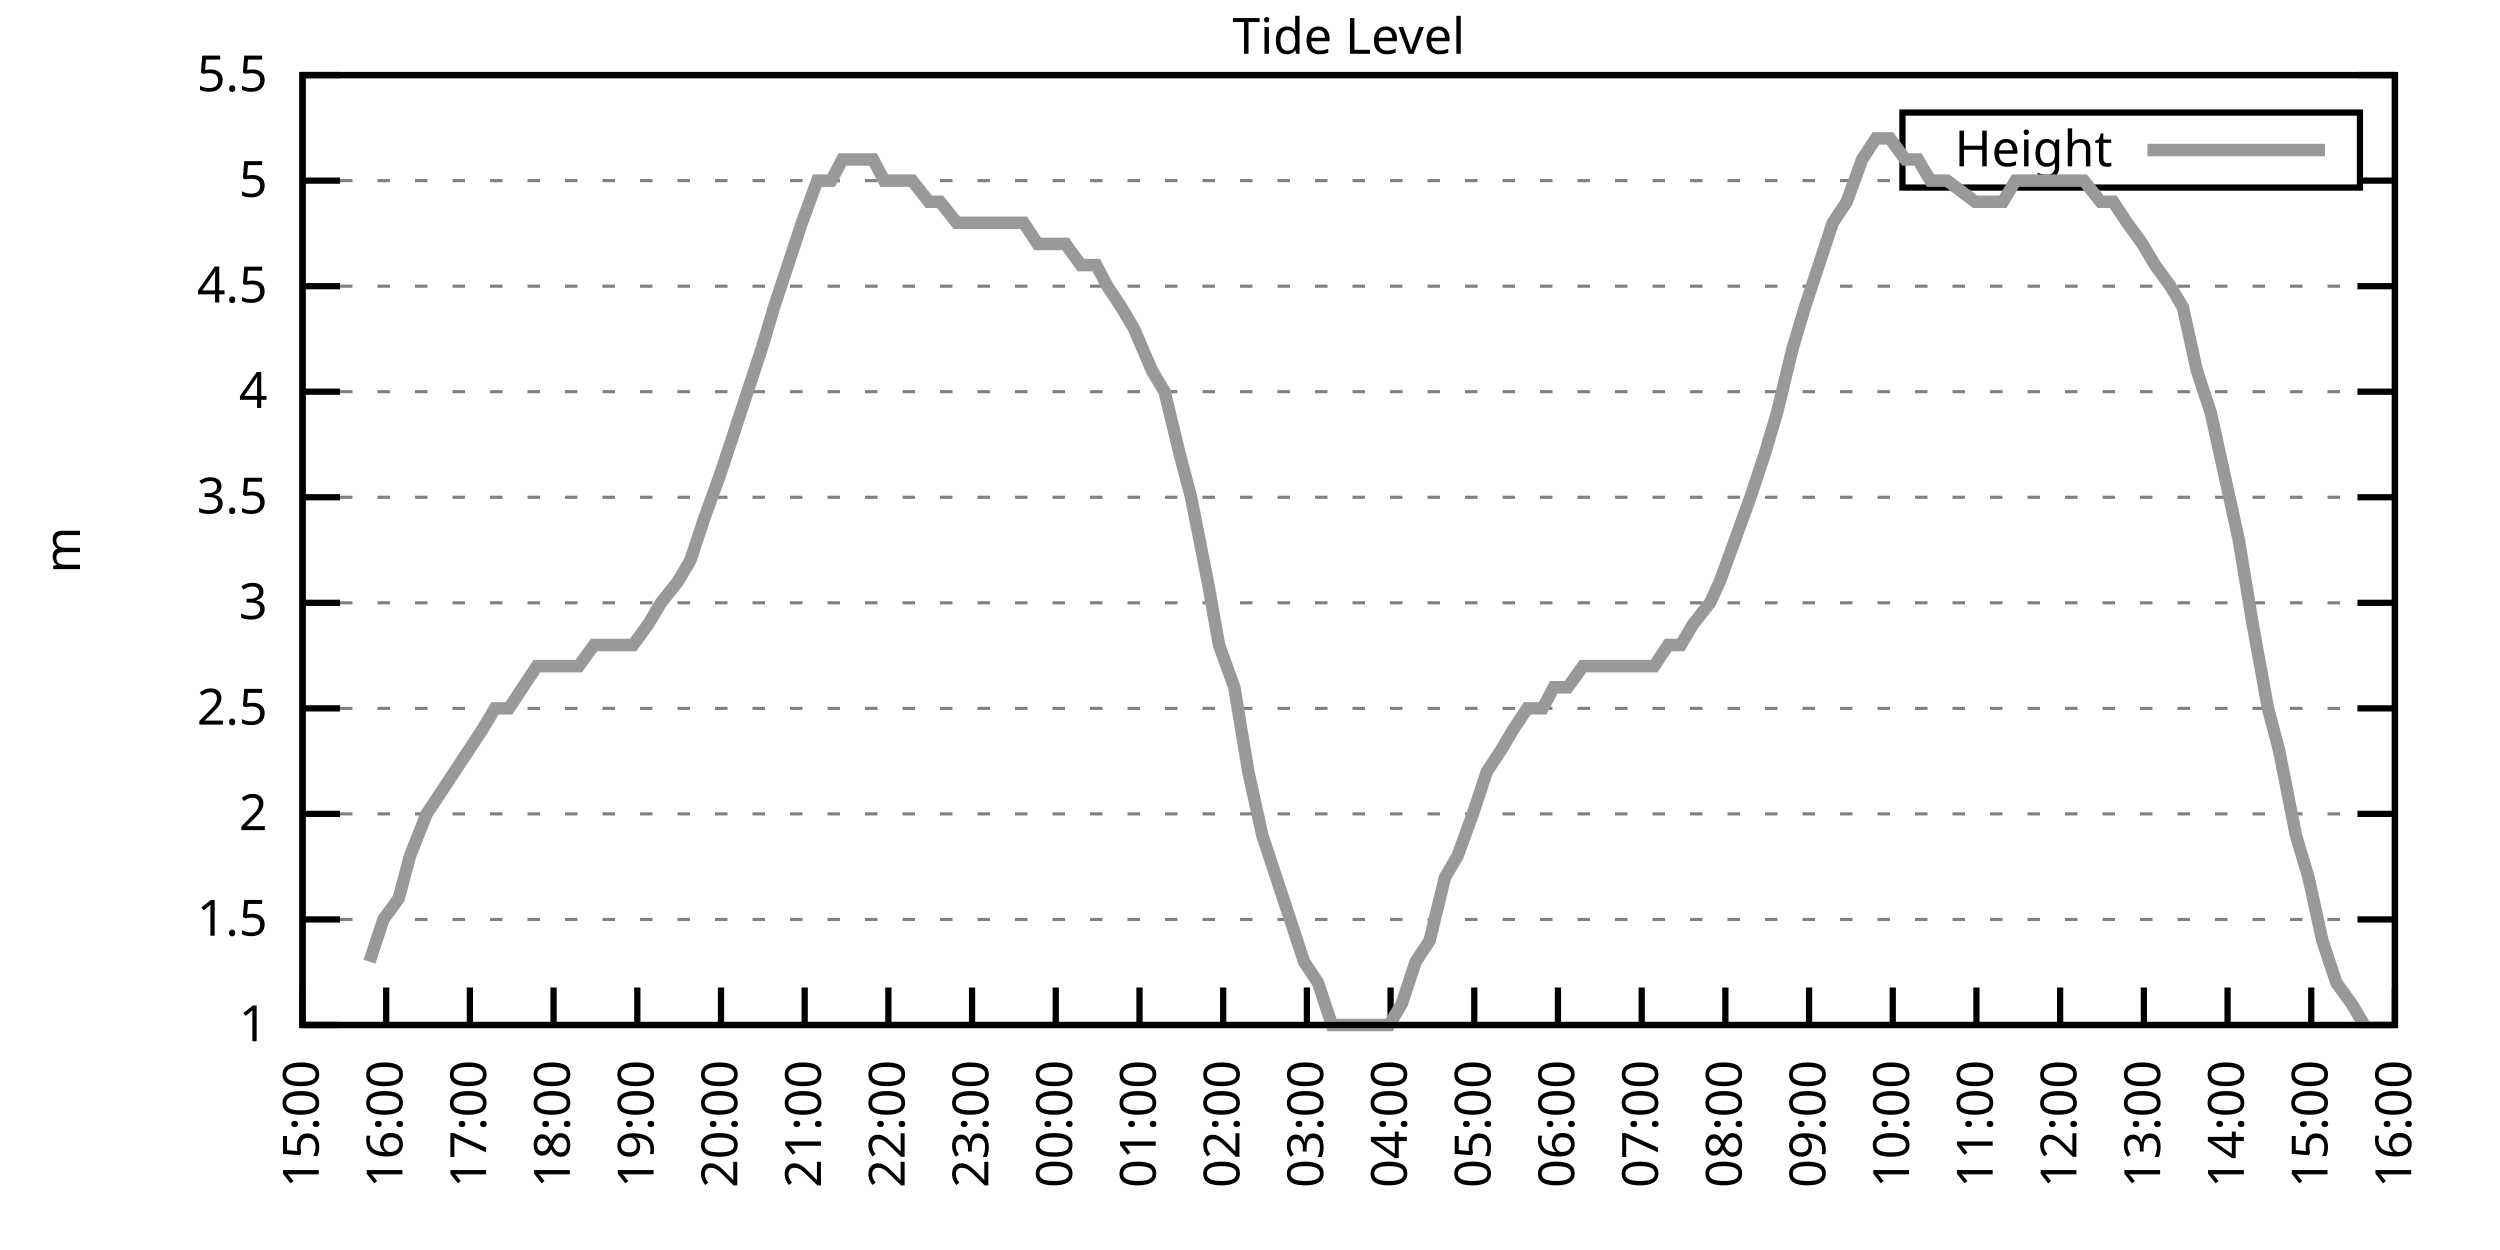
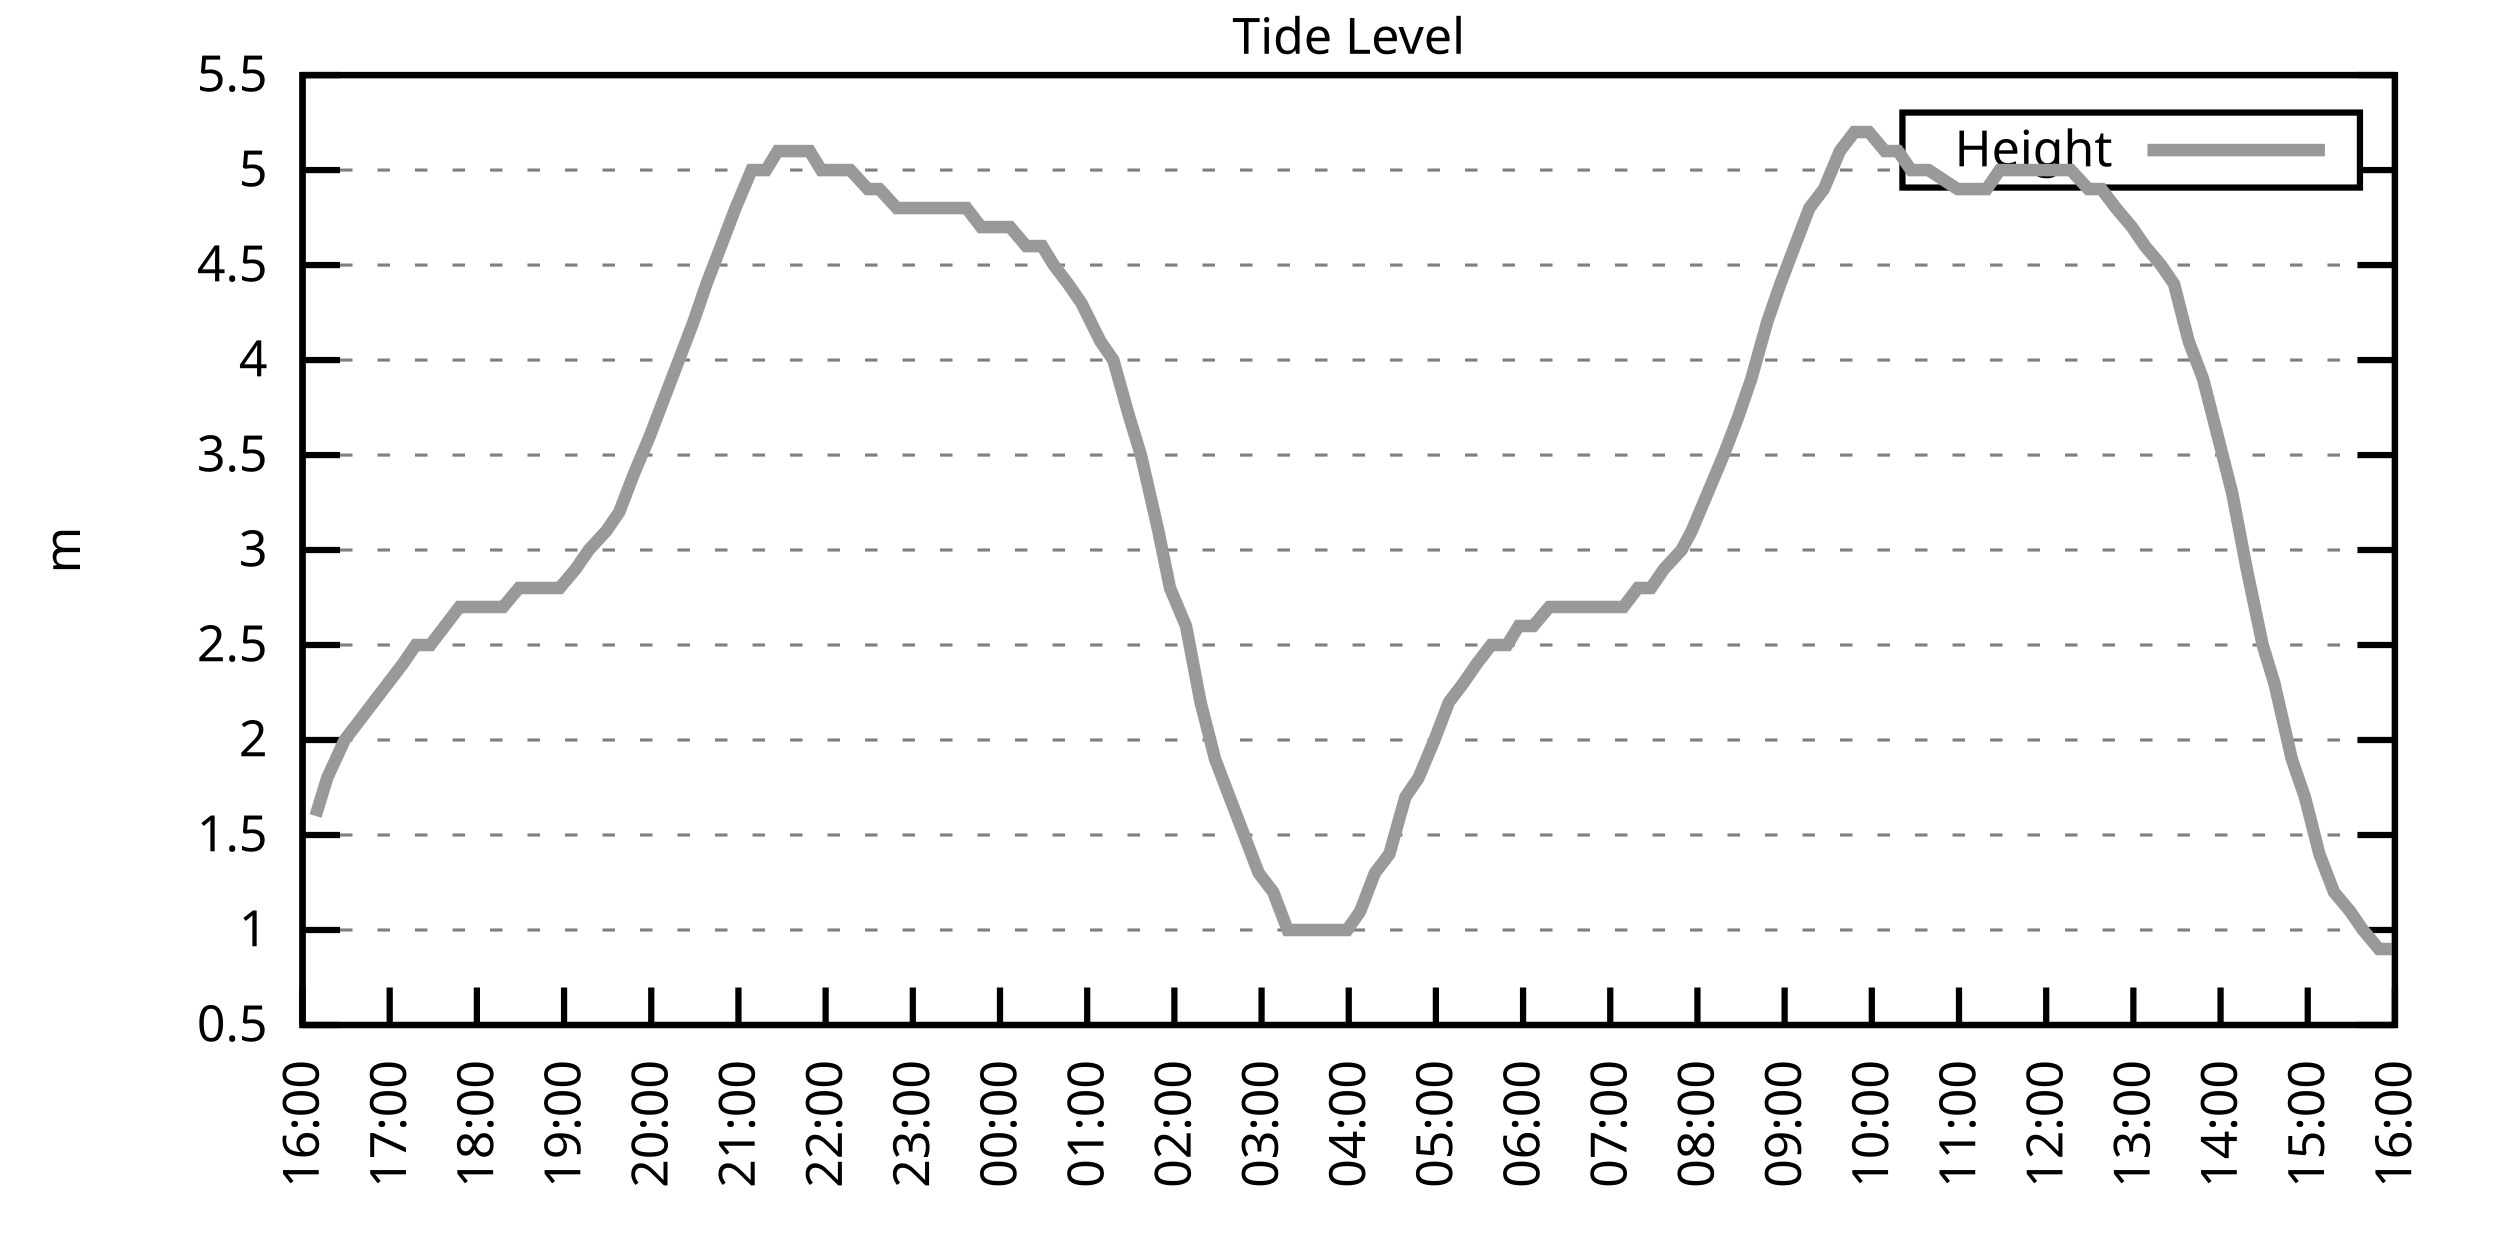
<svg xmlns="http://www.w3.org/2000/svg" xmlns:xlink="http://www.w3.org/1999/xlink" width="400" height="200" viewBox="0 0 400 200">
  <g id="gnuplot_canvas">
    <rect x="0" y="0" width="400" height="200" fill="none" />
    <defs>
      <circle id="gpDot" r="0.5" stroke-width="0.5" stroke="currentColor" />
      <path id="gpPt0" stroke-width="0.333" stroke="currentColor" d="M-1,0 h2 M0,-1 v2" />
      <path id="gpPt1" stroke-width="0.333" stroke="currentColor" d="M-1,-1 L1,1 M1,-1 L-1,1" />
      <path id="gpPt2" stroke-width="0.333" stroke="currentColor" d="M-1,0 L1,0 M0,-1 L0,1 M-1,-1 L1,1 M-1,1 L1,-1" />
      <rect id="gpPt3" stroke-width="0.333" stroke="currentColor" x="-1" y="-1" width="2" height="2" />
      <rect id="gpPt4" stroke-width="0.333" stroke="currentColor" fill="currentColor" x="-1" y="-1" width="2" height="2" />
      <circle id="gpPt5" stroke-width="0.333" stroke="currentColor" cx="0" cy="0" r="1" />
      <use xlink:href="#gpPt5" id="gpPt6" fill="currentColor" stroke="none" />
      <path id="gpPt7" stroke-width="0.333" stroke="currentColor" d="M0,-1.33 L-1.33,0.67 L1.33,0.67 z" />
      <use xlink:href="#gpPt7" id="gpPt8" fill="currentColor" stroke="none" />
      <use xlink:href="#gpPt7" id="gpPt9" stroke="currentColor" transform="rotate(180)" />
      <use xlink:href="#gpPt9" id="gpPt10" fill="currentColor" stroke="none" />
      <use xlink:href="#gpPt3" id="gpPt11" stroke="currentColor" transform="rotate(45)" />
      <use xlink:href="#gpPt11" id="gpPt12" fill="currentColor" stroke="none" />
      <path id="gpPt13" stroke-width="0.333" stroke="currentColor" d="M0,1.330 L1.265,0.411 L0.782,-1.067 L-0.782,-1.076 L-1.265,0.411 z" />
      <use xlink:href="#gpPt13" id="gpPt14" fill="currentColor" stroke="none" />
      <filter id="textbox" filterUnits="objectBoundingBox" x="0" y="0" height="1" width="1">
        <feFlood flood-color="white" flood-opacity="1" result="bgnd" />
        <feComposite in="SourceGraphic" in2="bgnd" operator="atop" />
      </filter>
      <filter id="greybox" filterUnits="objectBoundingBox" x="0" y="0" height="1" width="1">
        <feFlood flood-color="lightgrey" flood-opacity="1" result="grey" />
        <feComposite in="SourceGraphic" in2="grey" operator="atop" />
      </filter>
    </defs>
    <g fill="none" color="white" stroke="currentColor" stroke-width="1.00" stroke-linecap="butt" stroke-linejoin="miter">
</g>
    <g fill="none" color="black" stroke="currentColor" stroke-width="1.00" stroke-linecap="butt" stroke-linejoin="miter">
      <g stroke="none" shape-rendering="crispEdges">
        <polygon fill="rgb(255, 255, 255)" points="48.40,164.00 383.18,164.00 383.18,12.02 48.40,12.02 " />
      </g>
    </g>
    <g fill="none" color="black" stroke="currentColor" stroke-width="1.00" stroke-linecap="butt" stroke-linejoin="miter">
</g>
    <g fill="none" color="black" stroke="black" stroke-width="0.50" stroke-linecap="butt" stroke-linejoin="miter">
</g>
    <g fill="none" color="gray" stroke="currentColor" stroke-width="0.50" stroke-linecap="butt" stroke-linejoin="miter">
      <path stroke="gray" stroke-dasharray="2,4" class="gridline" d="M48.40,164.00 L383.19,164.00  " />
    </g>
    <g fill="none" color="gray" stroke="gray" stroke-width="1.00" stroke-linecap="butt" stroke-linejoin="miter">
</g>
    <g fill="none" color="black" stroke="currentColor" stroke-width="1.00" stroke-linecap="butt" stroke-linejoin="miter">
      <path stroke="black" d="M48.40,164.00 L54.40,164.00 M383.19,164.00 L377.19,164.00  " />
      <g transform="translate(42.80,166.60)" stroke="none" fill="black" font-family="Sans" font-size="8.00" text-anchor="end">
        <text>
+           <tspan font-family="Sans"> 0.5</tspan>
+         </text>
+       </g>
+     </g>
+     <g fill="none" color="black" stroke="currentColor" stroke-width="1.00" stroke-linecap="butt" stroke-linejoin="miter">
+ </g>
+     <g fill="none" color="black" stroke="black" stroke-width="0.50" stroke-linecap="butt" stroke-linejoin="miter">
+ </g>
+     <g fill="none" color="gray" stroke="currentColor" stroke-width="0.50" stroke-linecap="butt" stroke-linejoin="miter">
+       <path stroke="gray" stroke-dasharray="2,4" class="gridline" d="M48.40,148.80 L383.19,148.80  " />
+     </g>
+     <g fill="none" color="gray" stroke="gray" stroke-width="1.00" stroke-linecap="butt" stroke-linejoin="miter">
+ </g>
+     <g fill="none" color="black" stroke="currentColor" stroke-width="1.00" stroke-linecap="butt" stroke-linejoin="miter">
+       <path stroke="black" d="M48.40,148.80 L54.40,148.80 M383.19,148.80 L377.19,148.80  " />
+       <g transform="translate(42.80,151.40)" stroke="none" fill="black" font-family="Sans" font-size="8.00" text-anchor="end">
+         <text>
          <tspan font-family="Sans"> 1</tspan>
        </text>
      </g>
    </g>
    <g fill="none" color="black" stroke="currentColor" stroke-width="1.00" stroke-linecap="butt" stroke-linejoin="miter">
</g>
    <g fill="none" color="black" stroke="black" stroke-width="0.50" stroke-linecap="butt" stroke-linejoin="miter">
</g>
    <g fill="none" color="gray" stroke="currentColor" stroke-width="0.50" stroke-linecap="butt" stroke-linejoin="miter">
-       <path stroke="gray" stroke-dasharray="2,4" class="gridline" d="M48.40,147.11 L383.19,147.11  " />
-     </g>
-     <g fill="none" color="gray" stroke="gray" stroke-width="1.00" stroke-linecap="butt" stroke-linejoin="miter">
- </g>
-     <g fill="none" color="black" stroke="currentColor" stroke-width="1.00" stroke-linecap="butt" stroke-linejoin="miter">
-       <path stroke="black" d="M48.40,147.11 L54.40,147.11 M383.19,147.11 L377.19,147.11  " />
-       <g transform="translate(42.80,149.71)" stroke="none" fill="black" font-family="Sans" font-size="8.00" text-anchor="end">
+       <path stroke="gray" stroke-dasharray="2,4" class="gridline" d="M48.40,133.60 L383.19,133.60  " />
+     </g>
+     <g fill="none" color="gray" stroke="gray" stroke-width="1.00" stroke-linecap="butt" stroke-linejoin="miter">
+ </g>
+     <g fill="none" color="black" stroke="currentColor" stroke-width="1.00" stroke-linecap="butt" stroke-linejoin="miter">
+       <path stroke="black" d="M48.40,133.60 L54.40,133.60 M383.19,133.60 L377.19,133.60  " />
+       <g transform="translate(42.80,136.20)" stroke="none" fill="black" font-family="Sans" font-size="8.00" text-anchor="end">
        <text>
          <tspan font-family="Sans"> 1.5</tspan>
        </text>
      </g>
    </g>
    <g fill="none" color="black" stroke="currentColor" stroke-width="1.00" stroke-linecap="butt" stroke-linejoin="miter">
</g>
    <g fill="none" color="black" stroke="black" stroke-width="0.50" stroke-linecap="butt" stroke-linejoin="miter">
</g>
    <g fill="none" color="gray" stroke="currentColor" stroke-width="0.50" stroke-linecap="butt" stroke-linejoin="miter">
-       <path stroke="gray" stroke-dasharray="2,4" class="gridline" d="M48.40,130.22 L383.19,130.22  " />
-     </g>
-     <g fill="none" color="gray" stroke="gray" stroke-width="1.00" stroke-linecap="butt" stroke-linejoin="miter">
- </g>
-     <g fill="none" color="black" stroke="currentColor" stroke-width="1.00" stroke-linecap="butt" stroke-linejoin="miter">
-       <path stroke="black" d="M48.40,130.22 L54.40,130.22 M383.19,130.22 L377.19,130.22  " />
-       <g transform="translate(42.80,132.82)" stroke="none" fill="black" font-family="Sans" font-size="8.00" text-anchor="end">
+       <path stroke="gray" stroke-dasharray="2,4" class="gridline" d="M48.40,118.40 L383.19,118.40  " />
+     </g>
+     <g fill="none" color="gray" stroke="gray" stroke-width="1.00" stroke-linecap="butt" stroke-linejoin="miter">
+ </g>
+     <g fill="none" color="black" stroke="currentColor" stroke-width="1.00" stroke-linecap="butt" stroke-linejoin="miter">
+       <path stroke="black" d="M48.40,118.40 L54.40,118.40 M383.19,118.40 L377.19,118.40  " />
+       <g transform="translate(42.80,121.00)" stroke="none" fill="black" font-family="Sans" font-size="8.00" text-anchor="end">
        <text>
          <tspan font-family="Sans"> 2</tspan>
        </text>
      </g>
    </g>
    <g fill="none" color="black" stroke="currentColor" stroke-width="1.00" stroke-linecap="butt" stroke-linejoin="miter">
</g>
    <g fill="none" color="black" stroke="black" stroke-width="0.50" stroke-linecap="butt" stroke-linejoin="miter">
</g>
    <g fill="none" color="gray" stroke="currentColor" stroke-width="0.50" stroke-linecap="butt" stroke-linejoin="miter">
-       <path stroke="gray" stroke-dasharray="2,4" class="gridline" d="M48.40,113.34 L383.19,113.34  " />
-     </g>
-     <g fill="none" color="gray" stroke="gray" stroke-width="1.00" stroke-linecap="butt" stroke-linejoin="miter">
- </g>
-     <g fill="none" color="black" stroke="currentColor" stroke-width="1.00" stroke-linecap="butt" stroke-linejoin="miter">
-       <path stroke="black" d="M48.40,113.34 L54.40,113.34 M383.19,113.34 L377.19,113.34  " />
-       <g transform="translate(42.80,115.94)" stroke="none" fill="black" font-family="Sans" font-size="8.00" text-anchor="end">
+       <path stroke="gray" stroke-dasharray="2,4" class="gridline" d="M48.40,103.20 L383.19,103.20  " />
+     </g>
+     <g fill="none" color="gray" stroke="gray" stroke-width="1.00" stroke-linecap="butt" stroke-linejoin="miter">
+ </g>
+     <g fill="none" color="black" stroke="currentColor" stroke-width="1.00" stroke-linecap="butt" stroke-linejoin="miter">
+       <path stroke="black" d="M48.40,103.20 L54.40,103.20 M383.19,103.20 L377.19,103.20  " />
+       <g transform="translate(42.80,105.80)" stroke="none" fill="black" font-family="Sans" font-size="8.00" text-anchor="end">
        <text>
          <tspan font-family="Sans"> 2.5</tspan>
        </text>
      </g>
    </g>
    <g fill="none" color="black" stroke="currentColor" stroke-width="1.00" stroke-linecap="butt" stroke-linejoin="miter">
</g>
    <g fill="none" color="black" stroke="black" stroke-width="0.50" stroke-linecap="butt" stroke-linejoin="miter">
</g>
    <g fill="none" color="gray" stroke="currentColor" stroke-width="0.50" stroke-linecap="butt" stroke-linejoin="miter">
-       <path stroke="gray" stroke-dasharray="2,4" class="gridline" d="M48.40,96.45 L383.19,96.45  " />
-     </g>
-     <g fill="none" color="gray" stroke="gray" stroke-width="1.00" stroke-linecap="butt" stroke-linejoin="miter">
- </g>
-     <g fill="none" color="black" stroke="currentColor" stroke-width="1.00" stroke-linecap="butt" stroke-linejoin="miter">
-       <path stroke="black" d="M48.40,96.45 L54.40,96.45 M383.19,96.45 L377.19,96.45  " />
-       <g transform="translate(42.80,99.05)" stroke="none" fill="black" font-family="Sans" font-size="8.00" text-anchor="end">
+       <path stroke="gray" stroke-dasharray="2,4" class="gridline" d="M48.40,88.00 L383.19,88.00  " />
+     </g>
+     <g fill="none" color="gray" stroke="gray" stroke-width="1.00" stroke-linecap="butt" stroke-linejoin="miter">
+ </g>
+     <g fill="none" color="black" stroke="currentColor" stroke-width="1.00" stroke-linecap="butt" stroke-linejoin="miter">
+       <path stroke="black" d="M48.40,88.00 L54.40,88.00 M383.19,88.00 L377.19,88.00  " />
+       <g transform="translate(42.80,90.60)" stroke="none" fill="black" font-family="Sans" font-size="8.00" text-anchor="end">
        <text>
          <tspan font-family="Sans"> 3</tspan>
        </text>
      </g>
    </g>
    <g fill="none" color="black" stroke="currentColor" stroke-width="1.00" stroke-linecap="butt" stroke-linejoin="miter">
</g>
    <g fill="none" color="black" stroke="black" stroke-width="0.50" stroke-linecap="butt" stroke-linejoin="miter">
</g>
    <g fill="none" color="gray" stroke="currentColor" stroke-width="0.50" stroke-linecap="butt" stroke-linejoin="miter">
-       <path stroke="gray" stroke-dasharray="2,4" class="gridline" d="M48.40,79.56 L383.19,79.56  " />
-     </g>
-     <g fill="none" color="gray" stroke="gray" stroke-width="1.00" stroke-linecap="butt" stroke-linejoin="miter">
- </g>
-     <g fill="none" color="black" stroke="currentColor" stroke-width="1.00" stroke-linecap="butt" stroke-linejoin="miter">
-       <path stroke="black" d="M48.40,79.56 L54.40,79.56 M383.19,79.56 L377.19,79.56  " />
-       <g transform="translate(42.80,82.16)" stroke="none" fill="black" font-family="Sans" font-size="8.00" text-anchor="end">
+       <path stroke="gray" stroke-dasharray="2,4" class="gridline" d="M48.40,72.81 L383.19,72.81  " />
+     </g>
+     <g fill="none" color="gray" stroke="gray" stroke-width="1.00" stroke-linecap="butt" stroke-linejoin="miter">
+ </g>
+     <g fill="none" color="black" stroke="currentColor" stroke-width="1.00" stroke-linecap="butt" stroke-linejoin="miter">
+       <path stroke="black" d="M48.40,72.81 L54.40,72.81 M383.19,72.81 L377.19,72.81  " />
+       <g transform="translate(42.80,75.41)" stroke="none" fill="black" font-family="Sans" font-size="8.00" text-anchor="end">
        <text>
          <tspan font-family="Sans"> 3.5</tspan>
        </text>
      </g>
    </g>
    <g fill="none" color="black" stroke="currentColor" stroke-width="1.00" stroke-linecap="butt" stroke-linejoin="miter">
</g>
    <g fill="none" color="black" stroke="black" stroke-width="0.50" stroke-linecap="butt" stroke-linejoin="miter">
</g>
    <g fill="none" color="gray" stroke="currentColor" stroke-width="0.50" stroke-linecap="butt" stroke-linejoin="miter">
-       <path stroke="gray" stroke-dasharray="2,4" class="gridline" d="M48.40,62.67 L383.19,62.67  " />
-     </g>
-     <g fill="none" color="gray" stroke="gray" stroke-width="1.00" stroke-linecap="butt" stroke-linejoin="miter">
- </g>
-     <g fill="none" color="black" stroke="currentColor" stroke-width="1.00" stroke-linecap="butt" stroke-linejoin="miter">
-       <path stroke="black" d="M48.40,62.67 L54.40,62.67 M383.19,62.67 L377.19,62.67  " />
-       <g transform="translate(42.80,65.27)" stroke="none" fill="black" font-family="Sans" font-size="8.00" text-anchor="end">
+       <path stroke="gray" stroke-dasharray="2,4" class="gridline" d="M48.40,57.61 L383.19,57.61  " />
+     </g>
+     <g fill="none" color="gray" stroke="gray" stroke-width="1.00" stroke-linecap="butt" stroke-linejoin="miter">
+ </g>
+     <g fill="none" color="black" stroke="currentColor" stroke-width="1.00" stroke-linecap="butt" stroke-linejoin="miter">
+       <path stroke="black" d="M48.40,57.61 L54.40,57.61 M383.19,57.61 L377.19,57.61  " />
+       <g transform="translate(42.80,60.21)" stroke="none" fill="black" font-family="Sans" font-size="8.00" text-anchor="end">
        <text>
          <tspan font-family="Sans"> 4</tspan>
        </text>
      </g>
    </g>
    <g fill="none" color="black" stroke="currentColor" stroke-width="1.00" stroke-linecap="butt" stroke-linejoin="miter">
</g>
    <g fill="none" color="black" stroke="black" stroke-width="0.50" stroke-linecap="butt" stroke-linejoin="miter">
</g>
    <g fill="none" color="gray" stroke="currentColor" stroke-width="0.50" stroke-linecap="butt" stroke-linejoin="miter">
-       <path stroke="gray" stroke-dasharray="2,4" class="gridline" d="M48.40,45.79 L383.19,45.79  " />
-     </g>
-     <g fill="none" color="gray" stroke="gray" stroke-width="1.00" stroke-linecap="butt" stroke-linejoin="miter">
- </g>
-     <g fill="none" color="black" stroke="currentColor" stroke-width="1.00" stroke-linecap="butt" stroke-linejoin="miter">
-       <path stroke="black" d="M48.40,45.79 L54.40,45.79 M383.19,45.79 L377.19,45.79  " />
-       <g transform="translate(42.80,48.39)" stroke="none" fill="black" font-family="Sans" font-size="8.00" text-anchor="end">
+       <path stroke="gray" stroke-dasharray="2,4" class="gridline" d="M48.40,42.41 L383.19,42.41  " />
+     </g>
+     <g fill="none" color="gray" stroke="gray" stroke-width="1.00" stroke-linecap="butt" stroke-linejoin="miter">
+ </g>
+     <g fill="none" color="black" stroke="currentColor" stroke-width="1.00" stroke-linecap="butt" stroke-linejoin="miter">
+       <path stroke="black" d="M48.40,42.41 L54.40,42.41 M383.19,42.41 L377.19,42.41  " />
+       <g transform="translate(42.80,45.01)" stroke="none" fill="black" font-family="Sans" font-size="8.00" text-anchor="end">
        <text>
          <tspan font-family="Sans"> 4.5</tspan>
        </text>
      </g>
    </g>
    <g fill="none" color="black" stroke="currentColor" stroke-width="1.00" stroke-linecap="butt" stroke-linejoin="miter">
</g>
    <g fill="none" color="black" stroke="black" stroke-width="0.50" stroke-linecap="butt" stroke-linejoin="miter">
</g>
    <g fill="none" color="gray" stroke="currentColor" stroke-width="0.50" stroke-linecap="butt" stroke-linejoin="miter">
-       <path stroke="gray" stroke-dasharray="2,4" class="gridline" d="M48.40,28.90 L304.39,28.90 M377.59,28.90 L383.19,28.90  " />
-     </g>
-     <g fill="none" color="gray" stroke="gray" stroke-width="1.00" stroke-linecap="butt" stroke-linejoin="miter">
- </g>
-     <g fill="none" color="black" stroke="currentColor" stroke-width="1.00" stroke-linecap="butt" stroke-linejoin="miter">
-       <path stroke="black" d="M48.40,28.90 L54.40,28.90 M383.19,28.90 L377.19,28.90  " />
-       <g transform="translate(42.80,31.50)" stroke="none" fill="black" font-family="Sans" font-size="8.00" text-anchor="end">
+       <path stroke="gray" stroke-dasharray="2,4" class="gridline" d="M48.40,27.21 L304.39,27.21 M377.59,27.21 L383.19,27.21  " />
+     </g>
+     <g fill="none" color="gray" stroke="gray" stroke-width="1.00" stroke-linecap="butt" stroke-linejoin="miter">
+ </g>
+     <g fill="none" color="black" stroke="currentColor" stroke-width="1.00" stroke-linecap="butt" stroke-linejoin="miter">
+       <path stroke="black" d="M48.40,27.21 L54.40,27.21 M383.19,27.21 L377.19,27.21  " />
+       <g transform="translate(42.80,29.81)" stroke="none" fill="black" font-family="Sans" font-size="8.00" text-anchor="end">
        <text>
          <tspan font-family="Sans"> 5</tspan>
        </text>
      </g>
    </g>
    <g fill="none" color="black" stroke="currentColor" stroke-width="1.00" stroke-linecap="butt" stroke-linejoin="miter">
</g>
    <g fill="none" color="black" stroke="black" stroke-width="0.50" stroke-linecap="butt" stroke-linejoin="miter">
</g>
    <g fill="none" color="gray" stroke="currentColor" stroke-width="0.50" stroke-linecap="butt" stroke-linejoin="miter">
      <path stroke="gray" stroke-dasharray="2,4" class="gridline" d="M48.40,12.01 L383.19,12.01  " />
    </g>
    <g fill="none" color="gray" stroke="gray" stroke-width="1.00" stroke-linecap="butt" stroke-linejoin="miter">
</g>
    <g fill="none" color="black" stroke="currentColor" stroke-width="1.00" stroke-linecap="butt" stroke-linejoin="miter">
      <path stroke="black" d="M48.40,12.01 L54.40,12.01 M383.19,12.01 L377.19,12.01  " />
      <g transform="translate(42.80,14.61)" stroke="none" fill="black" font-family="Sans" font-size="8.00" text-anchor="end">
        <text>
          <tspan font-family="Sans"> 5.5</tspan>
        </text>
      </g>
    </g>
    <g fill="none" color="black" stroke="currentColor" stroke-width="1.00" stroke-linecap="butt" stroke-linejoin="miter">
      <path stroke="black" d="M48.40,164.00 L48.40,158.00  " />
      <g transform="translate(51.00,169.60) rotate(270.00)" stroke="none" fill="black" font-family="Sans" font-size="8.00" text-anchor="end">
        <text>
-           <tspan font-family="Sans">15:00</tspan>
-         </text>
-       </g>
-     </g>
-     <g fill="none" color="black" stroke="currentColor" stroke-width="1.00" stroke-linecap="butt" stroke-linejoin="miter">
-       <path stroke="black" d="M61.79,164.00 L61.79,158.00  " />
-       <g transform="translate(64.39,169.60) rotate(270.00)" stroke="none" fill="black" font-family="Sans" font-size="8.00" text-anchor="end">
-         <text>
          <tspan font-family="Sans">16:00</tspan>
        </text>
      </g>
    </g>
    <g fill="none" color="black" stroke="currentColor" stroke-width="1.00" stroke-linecap="butt" stroke-linejoin="miter">
-       <path stroke="black" d="M75.18,164.00 L75.18,158.00  " />
-       <g transform="translate(77.78,169.60) rotate(270.00)" stroke="none" fill="black" font-family="Sans" font-size="8.00" text-anchor="end">
+       <path stroke="black" d="M62.35,164.00 L62.35,158.00  " />
+       <g transform="translate(64.95,169.60) rotate(270.00)" stroke="none" fill="black" font-family="Sans" font-size="8.00" text-anchor="end">
        <text>
          <tspan font-family="Sans">17:00</tspan>
        </text>
      </g>
    </g>
    <g fill="none" color="black" stroke="currentColor" stroke-width="1.00" stroke-linecap="butt" stroke-linejoin="miter">
-       <path stroke="black" d="M88.57,164.00 L88.57,158.00  " />
-       <g transform="translate(91.17,169.60) rotate(270.00)" stroke="none" fill="black" font-family="Sans" font-size="8.00" text-anchor="end">
+       <path stroke="black" d="M76.30,164.00 L76.30,158.00  " />
+       <g transform="translate(78.90,169.60) rotate(270.00)" stroke="none" fill="black" font-family="Sans" font-size="8.00" text-anchor="end">
        <text>
          <tspan font-family="Sans">18:00</tspan>
        </text>
      </g>
    </g>
    <g fill="none" color="black" stroke="currentColor" stroke-width="1.00" stroke-linecap="butt" stroke-linejoin="miter">
-       <path stroke="black" d="M101.97,164.00 L101.97,158.00  " />
-       <g transform="translate(104.57,169.60) rotate(270.00)" stroke="none" fill="black" font-family="Sans" font-size="8.00" text-anchor="end">
+       <path stroke="black" d="M90.25,164.00 L90.25,158.00  " />
+       <g transform="translate(92.85,169.60) rotate(270.00)" stroke="none" fill="black" font-family="Sans" font-size="8.00" text-anchor="end">
        <text>
          <tspan font-family="Sans">19:00</tspan>
        </text>
      </g>
    </g>
    <g fill="none" color="black" stroke="currentColor" stroke-width="1.00" stroke-linecap="butt" stroke-linejoin="miter">
-       <path stroke="black" d="M115.36,164.00 L115.36,158.00  " />
-       <g transform="translate(117.96,169.60) rotate(270.00)" stroke="none" fill="black" font-family="Sans" font-size="8.00" text-anchor="end">
+       <path stroke="black" d="M104.20,164.00 L104.20,158.00  " />
+       <g transform="translate(106.80,169.60) rotate(270.00)" stroke="none" fill="black" font-family="Sans" font-size="8.00" text-anchor="end">
        <text>
          <tspan font-family="Sans">20:00</tspan>
        </text>
      </g>
    </g>
    <g fill="none" color="black" stroke="currentColor" stroke-width="1.00" stroke-linecap="butt" stroke-linejoin="miter">
-       <path stroke="black" d="M128.75,164.00 L128.75,158.00  " />
-       <g transform="translate(131.35,169.60) rotate(270.00)" stroke="none" fill="black" font-family="Sans" font-size="8.00" text-anchor="end">
+       <path stroke="black" d="M118.15,164.00 L118.15,158.00  " />
+       <g transform="translate(120.75,169.60) rotate(270.00)" stroke="none" fill="black" font-family="Sans" font-size="8.00" text-anchor="end">
        <text>
          <tspan font-family="Sans">21:00</tspan>
        </text>
      </g>
    </g>
    <g fill="none" color="black" stroke="currentColor" stroke-width="1.00" stroke-linecap="butt" stroke-linejoin="miter">
-       <path stroke="black" d="M142.14,164.00 L142.14,158.00  " />
-       <g transform="translate(144.74,169.60) rotate(270.00)" stroke="none" fill="black" font-family="Sans" font-size="8.00" text-anchor="end">
+       <path stroke="black" d="M132.10,164.00 L132.10,158.00  " />
+       <g transform="translate(134.70,169.60) rotate(270.00)" stroke="none" fill="black" font-family="Sans" font-size="8.00" text-anchor="end">
        <text>
          <tspan font-family="Sans">22:00</tspan>
        </text>
      </g>
    </g>
    <g fill="none" color="black" stroke="currentColor" stroke-width="1.00" stroke-linecap="butt" stroke-linejoin="miter">
-       <path stroke="black" d="M155.53,164.00 L155.53,158.00  " />
-       <g transform="translate(158.13,169.60) rotate(270.00)" stroke="none" fill="black" font-family="Sans" font-size="8.00" text-anchor="end">
+       <path stroke="black" d="M146.05,164.00 L146.05,158.00  " />
+       <g transform="translate(148.65,169.60) rotate(270.00)" stroke="none" fill="black" font-family="Sans" font-size="8.00" text-anchor="end">
        <text>
          <tspan font-family="Sans">23:00</tspan>
        </text>
      </g>
    </g>
    <g fill="none" color="black" stroke="currentColor" stroke-width="1.00" stroke-linecap="butt" stroke-linejoin="miter">
-       <path stroke="black" d="M168.92,164.00 L168.92,158.00  " />
-       <g transform="translate(171.52,169.60) rotate(270.00)" stroke="none" fill="black" font-family="Sans" font-size="8.00" text-anchor="end">
+       <path stroke="black" d="M160.00,164.00 L160.00,158.00  " />
+       <g transform="translate(162.60,169.60) rotate(270.00)" stroke="none" fill="black" font-family="Sans" font-size="8.00" text-anchor="end">
        <text>
          <tspan font-family="Sans">00:00</tspan>
        </text>
      </g>
    </g>
    <g fill="none" color="black" stroke="currentColor" stroke-width="1.00" stroke-linecap="butt" stroke-linejoin="miter">
-       <path stroke="black" d="M182.32,164.00 L182.32,158.00  " />
-       <g transform="translate(184.92,169.60) rotate(270.00)" stroke="none" fill="black" font-family="Sans" font-size="8.00" text-anchor="end">
+       <path stroke="black" d="M173.95,164.00 L173.95,158.00  " />
+       <g transform="translate(176.55,169.60) rotate(270.00)" stroke="none" fill="black" font-family="Sans" font-size="8.00" text-anchor="end">
        <text>
          <tspan font-family="Sans">01:00</tspan>
        </text>
      </g>
    </g>
    <g fill="none" color="black" stroke="currentColor" stroke-width="1.00" stroke-linecap="butt" stroke-linejoin="miter">
-       <path stroke="black" d="M195.71,164.00 L195.71,158.00  " />
-       <g transform="translate(198.31,169.60) rotate(270.00)" stroke="none" fill="black" font-family="Sans" font-size="8.00" text-anchor="end">
+       <path stroke="black" d="M187.90,164.00 L187.90,158.00  " />
+       <g transform="translate(190.50,169.60) rotate(270.00)" stroke="none" fill="black" font-family="Sans" font-size="8.00" text-anchor="end">
        <text>
          <tspan font-family="Sans">02:00</tspan>
        </text>
      </g>
    </g>
    <g fill="none" color="black" stroke="currentColor" stroke-width="1.00" stroke-linecap="butt" stroke-linejoin="miter">
-       <path stroke="black" d="M209.10,164.00 L209.10,158.00  " />
-       <g transform="translate(211.70,169.60) rotate(270.00)" stroke="none" fill="black" font-family="Sans" font-size="8.00" text-anchor="end">
+       <path stroke="black" d="M201.85,164.00 L201.85,158.00  " />
+       <g transform="translate(204.45,169.60) rotate(270.00)" stroke="none" fill="black" font-family="Sans" font-size="8.00" text-anchor="end">
        <text>
          <tspan font-family="Sans">03:00</tspan>
        </text>
      </g>
    </g>
    <g fill="none" color="black" stroke="currentColor" stroke-width="1.00" stroke-linecap="butt" stroke-linejoin="miter">
-       <path stroke="black" d="M222.49,164.00 L222.49,158.00  " />
-       <g transform="translate(225.09,169.60) rotate(270.00)" stroke="none" fill="black" font-family="Sans" font-size="8.00" text-anchor="end">
+       <path stroke="black" d="M215.80,164.00 L215.80,158.00  " />
+       <g transform="translate(218.40,169.60) rotate(270.00)" stroke="none" fill="black" font-family="Sans" font-size="8.00" text-anchor="end">
        <text>
          <tspan font-family="Sans">04:00</tspan>
        </text>
      </g>
    </g>
    <g fill="none" color="black" stroke="currentColor" stroke-width="1.00" stroke-linecap="butt" stroke-linejoin="miter">
-       <path stroke="black" d="M235.88,164.00 L235.88,158.00  " />
-       <g transform="translate(238.48,169.60) rotate(270.00)" stroke="none" fill="black" font-family="Sans" font-size="8.00" text-anchor="end">
+       <path stroke="black" d="M229.74,164.00 L229.74,158.00  " />
+       <g transform="translate(232.34,169.60) rotate(270.00)" stroke="none" fill="black" font-family="Sans" font-size="8.00" text-anchor="end">
        <text>
          <tspan font-family="Sans">05:00</tspan>
        </text>
      </g>
    </g>
    <g fill="none" color="black" stroke="currentColor" stroke-width="1.00" stroke-linecap="butt" stroke-linejoin="miter">
-       <path stroke="black" d="M249.27,164.00 L249.27,158.00  " />
-       <g transform="translate(251.87,169.60) rotate(270.00)" stroke="none" fill="black" font-family="Sans" font-size="8.00" text-anchor="end">
+       <path stroke="black" d="M243.69,164.00 L243.69,158.00  " />
+       <g transform="translate(246.29,169.60) rotate(270.00)" stroke="none" fill="black" font-family="Sans" font-size="8.00" text-anchor="end">
        <text>
          <tspan font-family="Sans">06:00</tspan>
        </text>
      </g>
    </g>
    <g fill="none" color="black" stroke="currentColor" stroke-width="1.00" stroke-linecap="butt" stroke-linejoin="miter">
-       <path stroke="black" d="M262.67,164.00 L262.67,158.00  " />
-       <g transform="translate(265.27,169.60) rotate(270.00)" stroke="none" fill="black" font-family="Sans" font-size="8.00" text-anchor="end">
+       <path stroke="black" d="M257.64,164.00 L257.64,158.00  " />
+       <g transform="translate(260.24,169.60) rotate(270.00)" stroke="none" fill="black" font-family="Sans" font-size="8.00" text-anchor="end">
        <text>
          <tspan font-family="Sans">07:00</tspan>
        </text>
      </g>
    </g>
    <g fill="none" color="black" stroke="currentColor" stroke-width="1.00" stroke-linecap="butt" stroke-linejoin="miter">
-       <path stroke="black" d="M276.06,164.00 L276.06,158.00  " />
-       <g transform="translate(278.66,169.60) rotate(270.00)" stroke="none" fill="black" font-family="Sans" font-size="8.00" text-anchor="end">
+       <path stroke="black" d="M271.59,164.00 L271.59,158.00  " />
+       <g transform="translate(274.19,169.60) rotate(270.00)" stroke="none" fill="black" font-family="Sans" font-size="8.00" text-anchor="end">
        <text>
          <tspan font-family="Sans">08:00</tspan>
        </text>
      </g>
    </g>
    <g fill="none" color="black" stroke="currentColor" stroke-width="1.00" stroke-linecap="butt" stroke-linejoin="miter">
-       <path stroke="black" d="M289.45,164.00 L289.45,158.00  " />
-       <g transform="translate(292.05,169.60) rotate(270.00)" stroke="none" fill="black" font-family="Sans" font-size="8.00" text-anchor="end">
+       <path stroke="black" d="M285.54,164.00 L285.54,158.00  " />
+       <g transform="translate(288.14,169.60) rotate(270.00)" stroke="none" fill="black" font-family="Sans" font-size="8.00" text-anchor="end">
        <text>
          <tspan font-family="Sans">09:00</tspan>
        </text>
      </g>
    </g>
    <g fill="none" color="black" stroke="currentColor" stroke-width="1.00" stroke-linecap="butt" stroke-linejoin="miter">
-       <path stroke="black" d="M302.84,164.00 L302.84,158.00  " />
-       <g transform="translate(305.44,169.60) rotate(270.00)" stroke="none" fill="black" font-family="Sans" font-size="8.00" text-anchor="end">
+       <path stroke="black" d="M299.49,164.00 L299.49,158.00  " />
+       <g transform="translate(302.09,169.60) rotate(270.00)" stroke="none" fill="black" font-family="Sans" font-size="8.00" text-anchor="end">
        <text>
          <tspan font-family="Sans">10:00</tspan>
        </text>
      </g>
    </g>
    <g fill="none" color="black" stroke="currentColor" stroke-width="1.00" stroke-linecap="butt" stroke-linejoin="miter">
-       <path stroke="black" d="M316.23,164.00 L316.23,158.00  " />
-       <g transform="translate(318.83,169.60) rotate(270.00)" stroke="none" fill="black" font-family="Sans" font-size="8.00" text-anchor="end">
+       <path stroke="black" d="M313.44,164.00 L313.44,158.00  " />
+       <g transform="translate(316.04,169.60) rotate(270.00)" stroke="none" fill="black" font-family="Sans" font-size="8.00" text-anchor="end">
        <text>
          <tspan font-family="Sans">11:00</tspan>
        </text>
      </g>
    </g>
    <g fill="none" color="black" stroke="currentColor" stroke-width="1.00" stroke-linecap="butt" stroke-linejoin="miter">
-       <path stroke="black" d="M329.62,164.00 L329.62,158.00  " />
-       <g transform="translate(332.22,169.60) rotate(270.00)" stroke="none" fill="black" font-family="Sans" font-size="8.00" text-anchor="end">
+       <path stroke="black" d="M327.39,164.00 L327.39,158.00  " />
+       <g transform="translate(329.99,169.60) rotate(270.00)" stroke="none" fill="black" font-family="Sans" font-size="8.00" text-anchor="end">
        <text>
          <tspan font-family="Sans">12:00</tspan>
        </text>
      </g>
    </g>
    <g fill="none" color="black" stroke="currentColor" stroke-width="1.00" stroke-linecap="butt" stroke-linejoin="miter">
-       <path stroke="black" d="M343.02,164.00 L343.02,158.00  " />
-       <g transform="translate(345.62,169.60) rotate(270.00)" stroke="none" fill="black" font-family="Sans" font-size="8.00" text-anchor="end">
+       <path stroke="black" d="M341.34,164.00 L341.34,158.00  " />
+       <g transform="translate(343.94,169.60) rotate(270.00)" stroke="none" fill="black" font-family="Sans" font-size="8.00" text-anchor="end">
        <text>
          <tspan font-family="Sans">13:00</tspan>
        </text>
      </g>
    </g>
    <g fill="none" color="black" stroke="currentColor" stroke-width="1.00" stroke-linecap="butt" stroke-linejoin="miter">
-       <path stroke="black" d="M356.41,164.00 L356.41,158.00  " />
-       <g transform="translate(359.01,169.60) rotate(270.00)" stroke="none" fill="black" font-family="Sans" font-size="8.00" text-anchor="end">
+       <path stroke="black" d="M355.29,164.00 L355.29,158.00  " />
+       <g transform="translate(357.89,169.60) rotate(270.00)" stroke="none" fill="black" font-family="Sans" font-size="8.00" text-anchor="end">
        <text>
          <tspan font-family="Sans">14:00</tspan>
        </text>
      </g>
    </g>
    <g fill="none" color="black" stroke="currentColor" stroke-width="1.00" stroke-linecap="butt" stroke-linejoin="miter">
-       <path stroke="black" d="M369.80,164.00 L369.80,158.00  " />
-       <g transform="translate(372.40,169.60) rotate(270.00)" stroke="none" fill="black" font-family="Sans" font-size="8.00" text-anchor="end">
+       <path stroke="black" d="M369.24,164.00 L369.24,158.00  " />
+       <g transform="translate(371.84,169.60) rotate(270.00)" stroke="none" fill="black" font-family="Sans" font-size="8.00" text-anchor="end">
        <text>
          <tspan font-family="Sans">15:00</tspan>
        </text>
      </g>
    </g>
    <g fill="none" color="black" stroke="currentColor" stroke-width="1.00" stroke-linecap="butt" stroke-linejoin="miter">
      <path stroke="black" d="M383.19,164.00 L383.19,158.00  " />
      <g transform="translate(385.79,169.60) rotate(270.00)" stroke="none" fill="black" font-family="Sans" font-size="8.00" text-anchor="end">
        <text>
          <tspan font-family="Sans">16:00</tspan>
        </text>
      </g>
    </g>
    <g fill="none" color="black" stroke="currentColor" stroke-width="1.00" stroke-linecap="butt" stroke-linejoin="miter">
</g>
    <g fill="none" color="black" stroke="currentColor" stroke-width="1.00" stroke-linecap="butt" stroke-linejoin="miter">
      <path stroke="black" d="M48.40,12.01 L48.40,164.00 L383.19,164.00 L383.19,12.01 L48.40,12.01 Z  " />
    </g>
    <g fill="none" color="black" stroke="currentColor" stroke-width="1.00" stroke-linecap="butt" stroke-linejoin="miter">
</g>
    <g fill="none" color="black" stroke="currentColor" stroke-width="1.00" stroke-linecap="butt" stroke-linejoin="miter">
      <path stroke="black" d="M304.39,30.01 L304.39,18.01 L377.59,18.01 L377.59,30.01 L304.39,30.01 Z  " />
    </g>
    <g id="Tide_level_plot_1">
      <g fill="none" color="white" stroke="black" stroke-width="2.00" stroke-linecap="butt" stroke-linejoin="miter">
</g>
      <g fill="none" color="black" stroke="currentColor" stroke-width="2.00" stroke-linecap="butt" stroke-linejoin="miter">
        <g transform="translate(337.99,26.61)" stroke="none" fill="black" font-family="Sans" font-size="8.00" text-anchor="end">
          <text>
            <tspan font-family="Sans">Height</tspan>
          </text>
        </g>
      </g>
      <g fill="none" color="black" stroke="currentColor" stroke-width="2.00" stroke-linecap="butt" stroke-linejoin="miter">
-         <path stroke="rgb(153, 153, 153)" d="M343.59,24.01 L371.99,24.01 M59.11,153.87 L61.35,147.11 L63.80,143.73 L65.59,136.98 L68.26,130.22 L70.50,126.85   L72.73,123.47 L74.96,120.09 L77.19,116.71 L79.20,113.34 L81.43,113.34 L83.66,109.96 L85.90,106.58 L88.13,106.58   L90.14,106.58 L92.59,106.58 L95.05,103.20 L97.06,103.20 L99.06,103.20 L101.30,103.20 L103.75,99.83 L105.76,96.45   L108.44,93.07 L110.45,89.69 L112.68,82.94 L115.13,76.18 L117.37,69.43 L119.60,62.67 L121.83,55.92 L123.84,49.16   L126.07,42.41 L128.30,35.65 L130.76,28.90 L132.99,28.90 L134.78,25.52 L137.23,25.52 L139.69,25.52 L141.47,28.90   L143.70,28.90 L145.94,28.90 L148.61,32.28 L150.40,32.28 L153.08,35.65 L155.31,35.65 L157.32,35.65 L159.77,35.65   L162.01,35.65 L163.79,35.65 L166.02,39.03 L168.25,39.03 L170.49,39.03 L172.94,42.41 L175.40,42.41 L177.18,45.79   L179.41,49.16 L181.42,52.54 L184.32,59.30 L186.33,62.67 L188.79,72.81 L190.57,79.56 L193.25,93.07 L195.04,103.20   L197.49,109.96 L199.73,123.47 L201.96,133.60 L204.19,140.36 L206.42,147.11 L208.65,153.87 L210.88,157.24 L213.12,164.00   L215.57,164.00 L217.58,164.00 L219.59,164.00 L222.27,164.00 L224.28,160.62 L226.51,153.87 L228.74,150.49 L231.20,140.36   L233.20,136.98 L235.66,130.22 L237.89,123.47 L240.12,120.09 L242.13,116.71 L244.36,113.34 L246.82,113.34 L248.60,109.96   L250.84,109.96 L253.29,106.58 L255.75,106.58 L257.98,106.58 L259.99,106.58 L262.44,106.58 L264.67,106.58 L266.91,103.20   L268.92,103.20 L270.92,99.83 L273.60,96.45 L275.16,93.07 L277.62,86.32 L280.07,79.56 L282.31,72.81 L284.32,66.05   L286.77,55.92 L288.78,49.16 L291.01,42.41 L293.24,35.65 L295.48,32.28 L297.93,25.52 L300.16,22.14 L302.39,22.14   L304.85,25.52 L306.86,25.52 L308.87,28.90 L311.54,28.90 L316.01,32.28 L318.24,32.28 L320.47,32.28 L322.48,28.90   L324.71,28.90 L326.95,28.90 L329.40,28.90 L331.19,28.90 L333.42,28.90 L336.10,32.28 L338.10,32.28 L340.34,35.65   L342.79,39.03 L344.80,42.41 L347.26,45.79 L349.26,49.16 L351.50,59.30 L353.73,66.05 L355.96,76.18 L358.19,86.32   L360.42,99.83 L362.88,113.34 L364.66,120.09 L367.34,133.60 L369.35,140.36 L371.58,150.49 L373.82,157.24 L376.27,160.62   L378.28,164.00  " />
+         <path stroke="rgb(153, 153, 153)" d="M343.59,24.01 L371.99,24.01 M50.49,130.56 L52.35,124.48 L55.14,118.40 L57.47,115.36 L59.79,112.32 L62.12,109.28   L64.44,106.24 L66.53,103.20 L68.86,103.20 L71.18,100.16 L73.51,97.12 L75.83,97.12 L77.93,97.12 L80.48,97.12   L83.04,94.08 L85.13,94.08 L87.23,94.08 L89.55,94.08 L92.11,91.04 L94.20,88.00 L96.99,84.97 L99.08,81.93   L101.41,75.85 L103.97,69.77 L106.29,63.69 L108.62,57.61 L110.94,51.53 L113.03,45.45 L115.36,39.37 L117.68,33.29   L120.24,27.21 L122.57,27.21 L124.43,24.17 L126.98,24.17 L129.54,24.17 L131.40,27.21 L133.72,27.21 L136.05,27.21   L138.84,30.25 L140.70,30.25 L143.49,33.29 L145.81,33.29 L147.91,33.29 L150.46,33.29 L152.79,33.29 L154.65,33.29   L156.97,36.33 L159.30,36.33 L161.62,36.33 L164.18,39.37 L166.74,39.37 L168.60,42.41 L170.92,45.45 L173.02,48.49   L176.04,54.57 L178.13,57.61 L180.69,66.73 L182.55,72.81 L185.34,84.97 L187.20,94.08 L189.76,100.16 L192.08,112.32   L194.41,121.44 L196.73,127.52 L199.06,133.60 L201.38,139.68 L203.71,142.72 L206.03,148.80 L208.59,148.80 L210.68,148.80   L212.77,148.80 L215.56,148.80 L217.65,145.76 L219.98,139.68 L222.30,136.64 L224.86,127.52 L226.95,124.48 L229.51,118.40   L231.84,112.32 L234.16,109.28 L236.25,106.24 L238.58,103.20 L241.14,103.20 L243.00,100.16 L245.32,100.16 L247.88,97.12   L250.44,97.12 L252.76,97.12 L254.85,97.12 L257.41,97.12 L259.74,97.12 L262.06,94.08 L264.15,94.08 L266.25,91.04   L269.04,88.00 L270.66,84.97 L273.22,78.89 L275.78,72.81 L278.10,66.73 L280.20,60.65 L282.75,51.53 L284.85,45.45   L287.17,39.37 L289.50,33.29 L291.82,30.25 L294.38,24.17 L296.70,21.13 L299.03,21.13 L301.58,24.17 L303.68,24.17   L305.77,27.21 L308.56,27.21 L313.21,30.25 L315.53,30.25 L317.86,30.25 L319.95,27.21 L322.28,27.21 L324.60,27.21   L327.16,27.21 L329.02,27.21 L331.34,27.21 L334.13,30.25 L336.23,30.25 L338.55,33.29 L341.11,36.33 L343.20,39.37   L345.76,42.41 L347.85,45.45 L350.18,54.57 L352.50,60.65 L354.83,69.77 L357.15,78.89 L359.48,91.04 L362.03,103.20   L363.89,109.28 L366.68,121.44 L368.78,127.52 L371.10,136.64 L373.43,142.72 L375.98,145.76 L378.08,148.80 L380.63,151.84   L382.73,151.84  " />
      </g>
    </g>
    <g fill="none" color="black" stroke="currentColor" stroke-width="2.00" stroke-linecap="butt" stroke-linejoin="miter">
</g>
    <g fill="none" color="black" stroke="black" stroke-width="1.00" stroke-linecap="butt" stroke-linejoin="miter">
</g>
    <g fill="none" color="black" stroke="currentColor" stroke-width="1.00" stroke-linecap="butt" stroke-linejoin="miter">
      <path stroke="black" d="M48.40,12.01 L48.40,164.00 L383.19,164.00 L383.19,12.01 L48.40,12.01 Z  " />
      <g transform="translate(12.80,88.01) rotate(270.00)" stroke="none" fill="black" font-family="Sans" font-size="8.00" text-anchor="middle">
        <text>
          <tspan font-family="Sans">m</tspan>
        </text>
      </g>
    </g>
    <g fill="none" color="black" stroke="currentColor" stroke-width="1.00" stroke-linecap="butt" stroke-linejoin="miter">
</g>
    <g fill="none" color="black" stroke="currentColor" stroke-width="1.00" stroke-linecap="butt" stroke-linejoin="miter">
      <g transform="translate(215.79,8.61)" stroke="none" fill="black" font-family="Sans" font-size="8.00" text-anchor="middle">
        <text>
          <tspan font-family="Sans">Tide Level</tspan>
        </text>
      </g>
    </g>
    <g fill="none" color="black" stroke="currentColor" stroke-width="1.00" stroke-linecap="butt" stroke-linejoin="miter">
</g>
  </g>
</svg>
